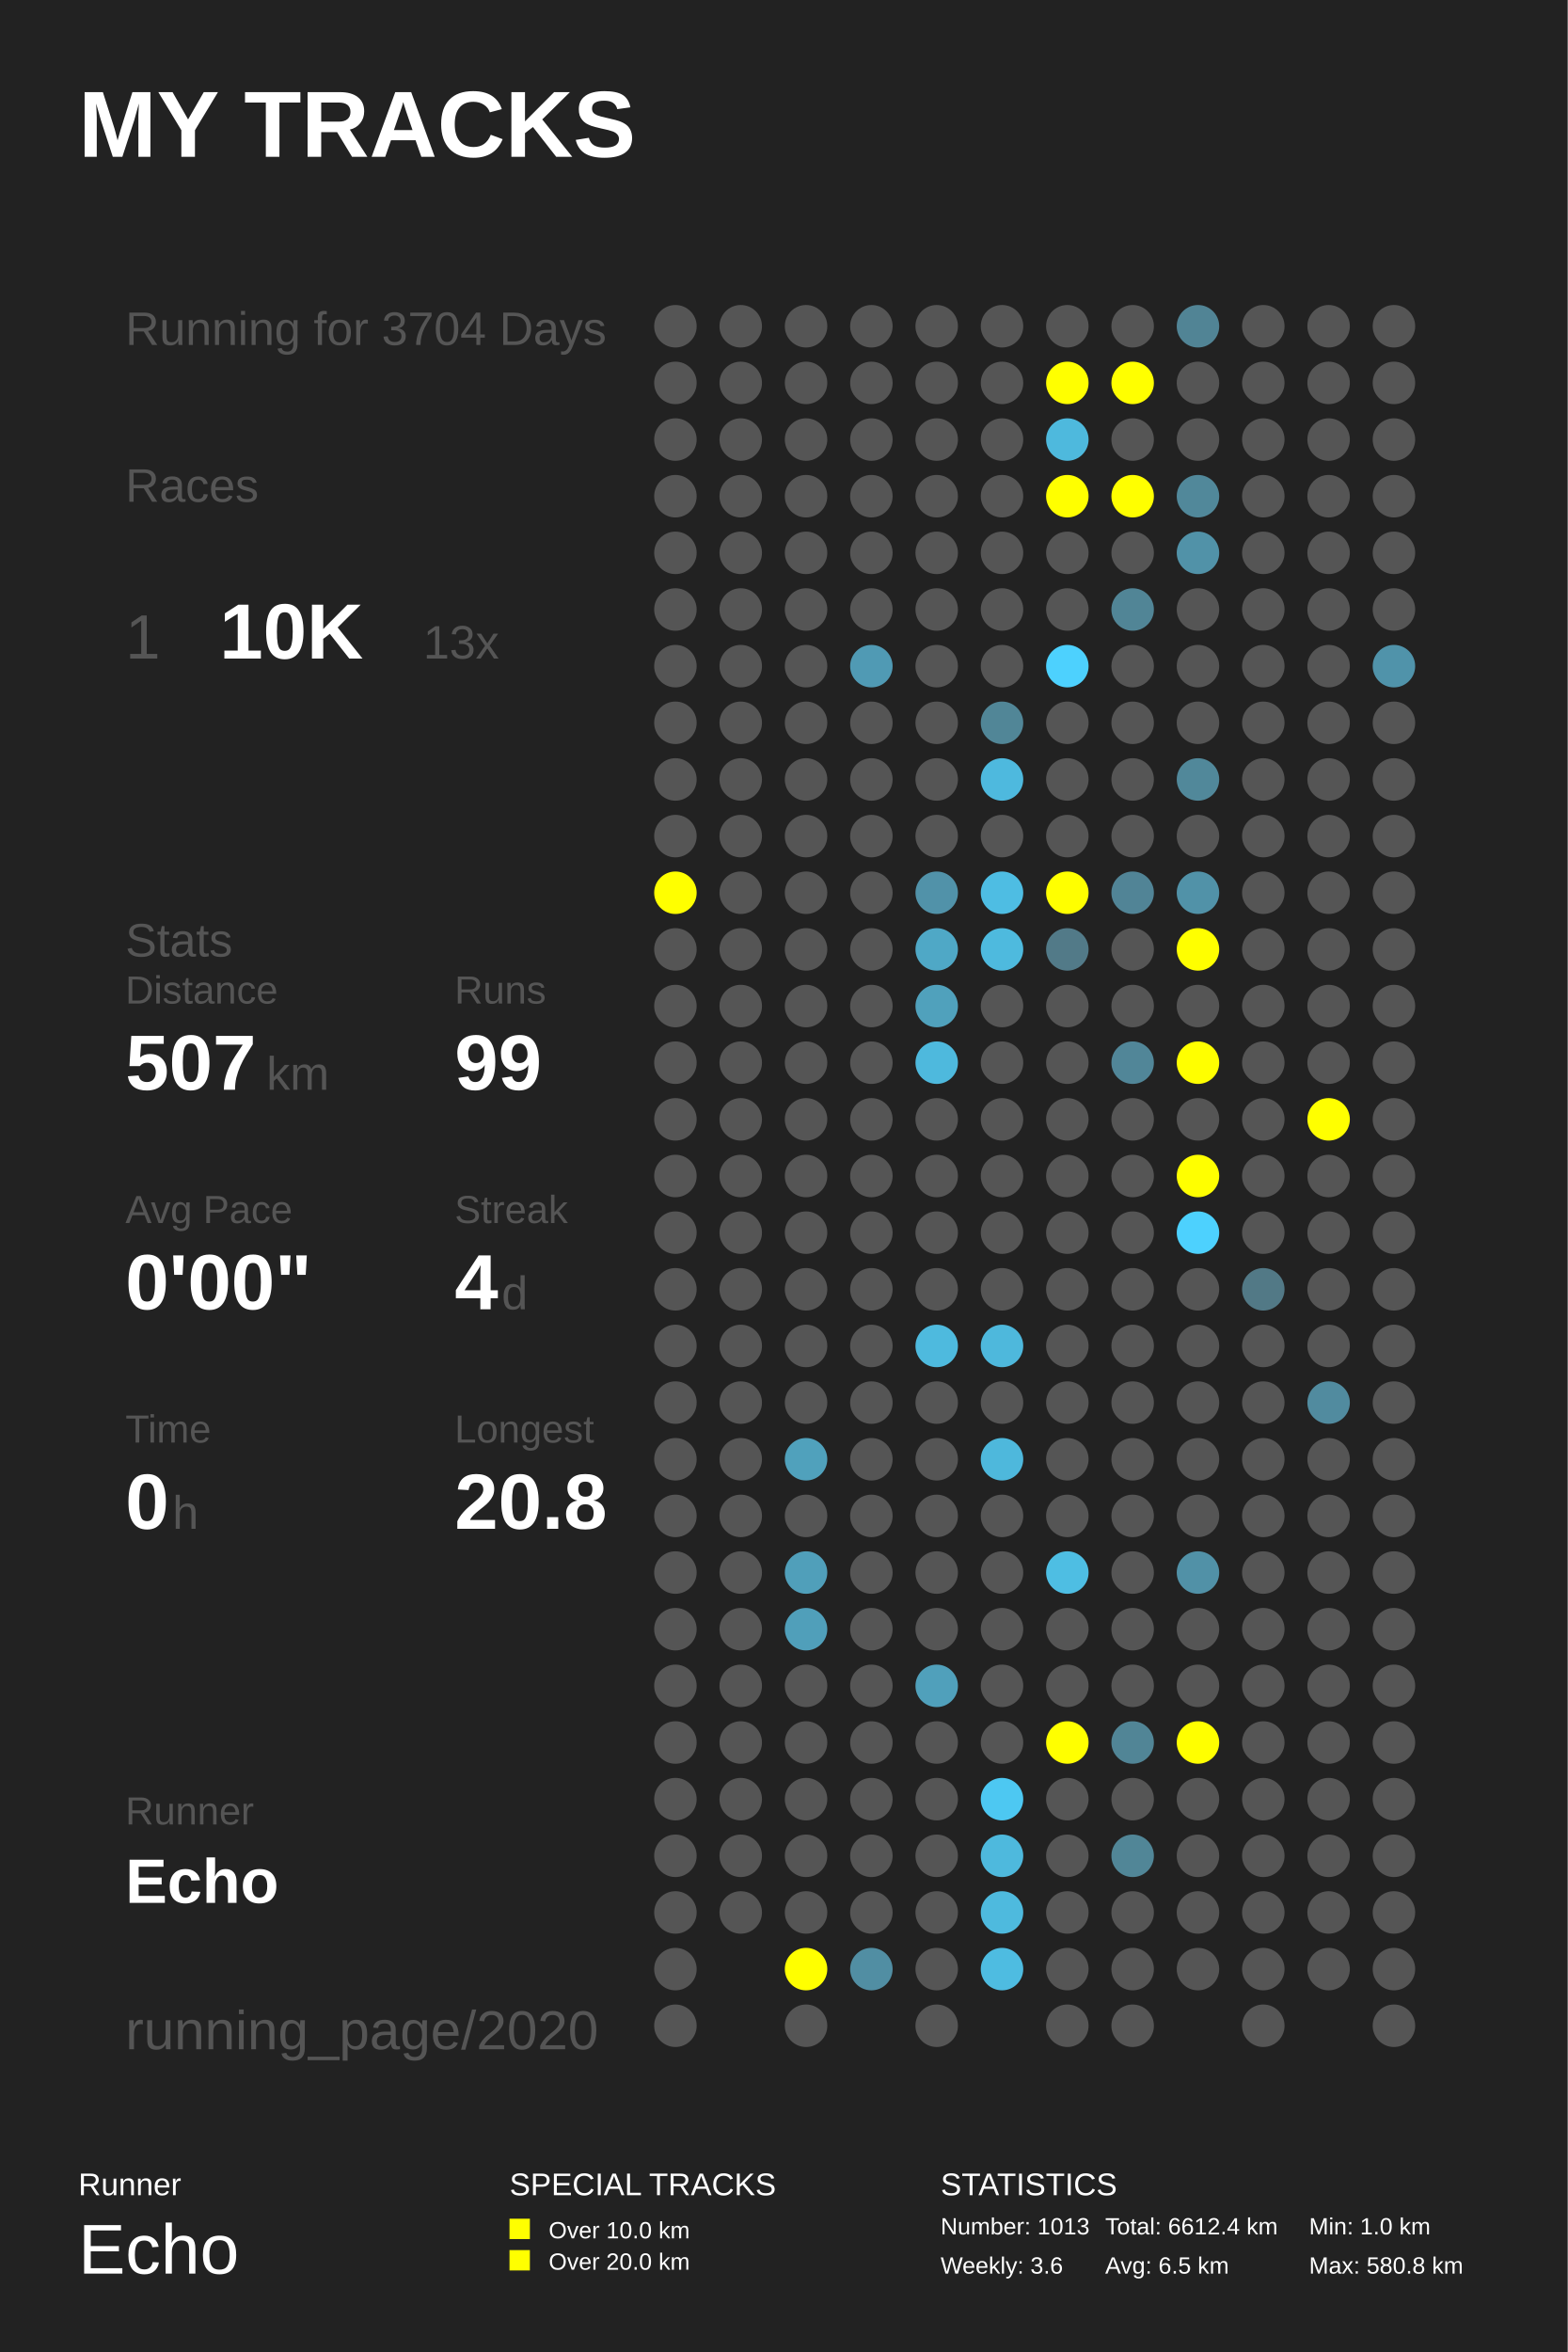
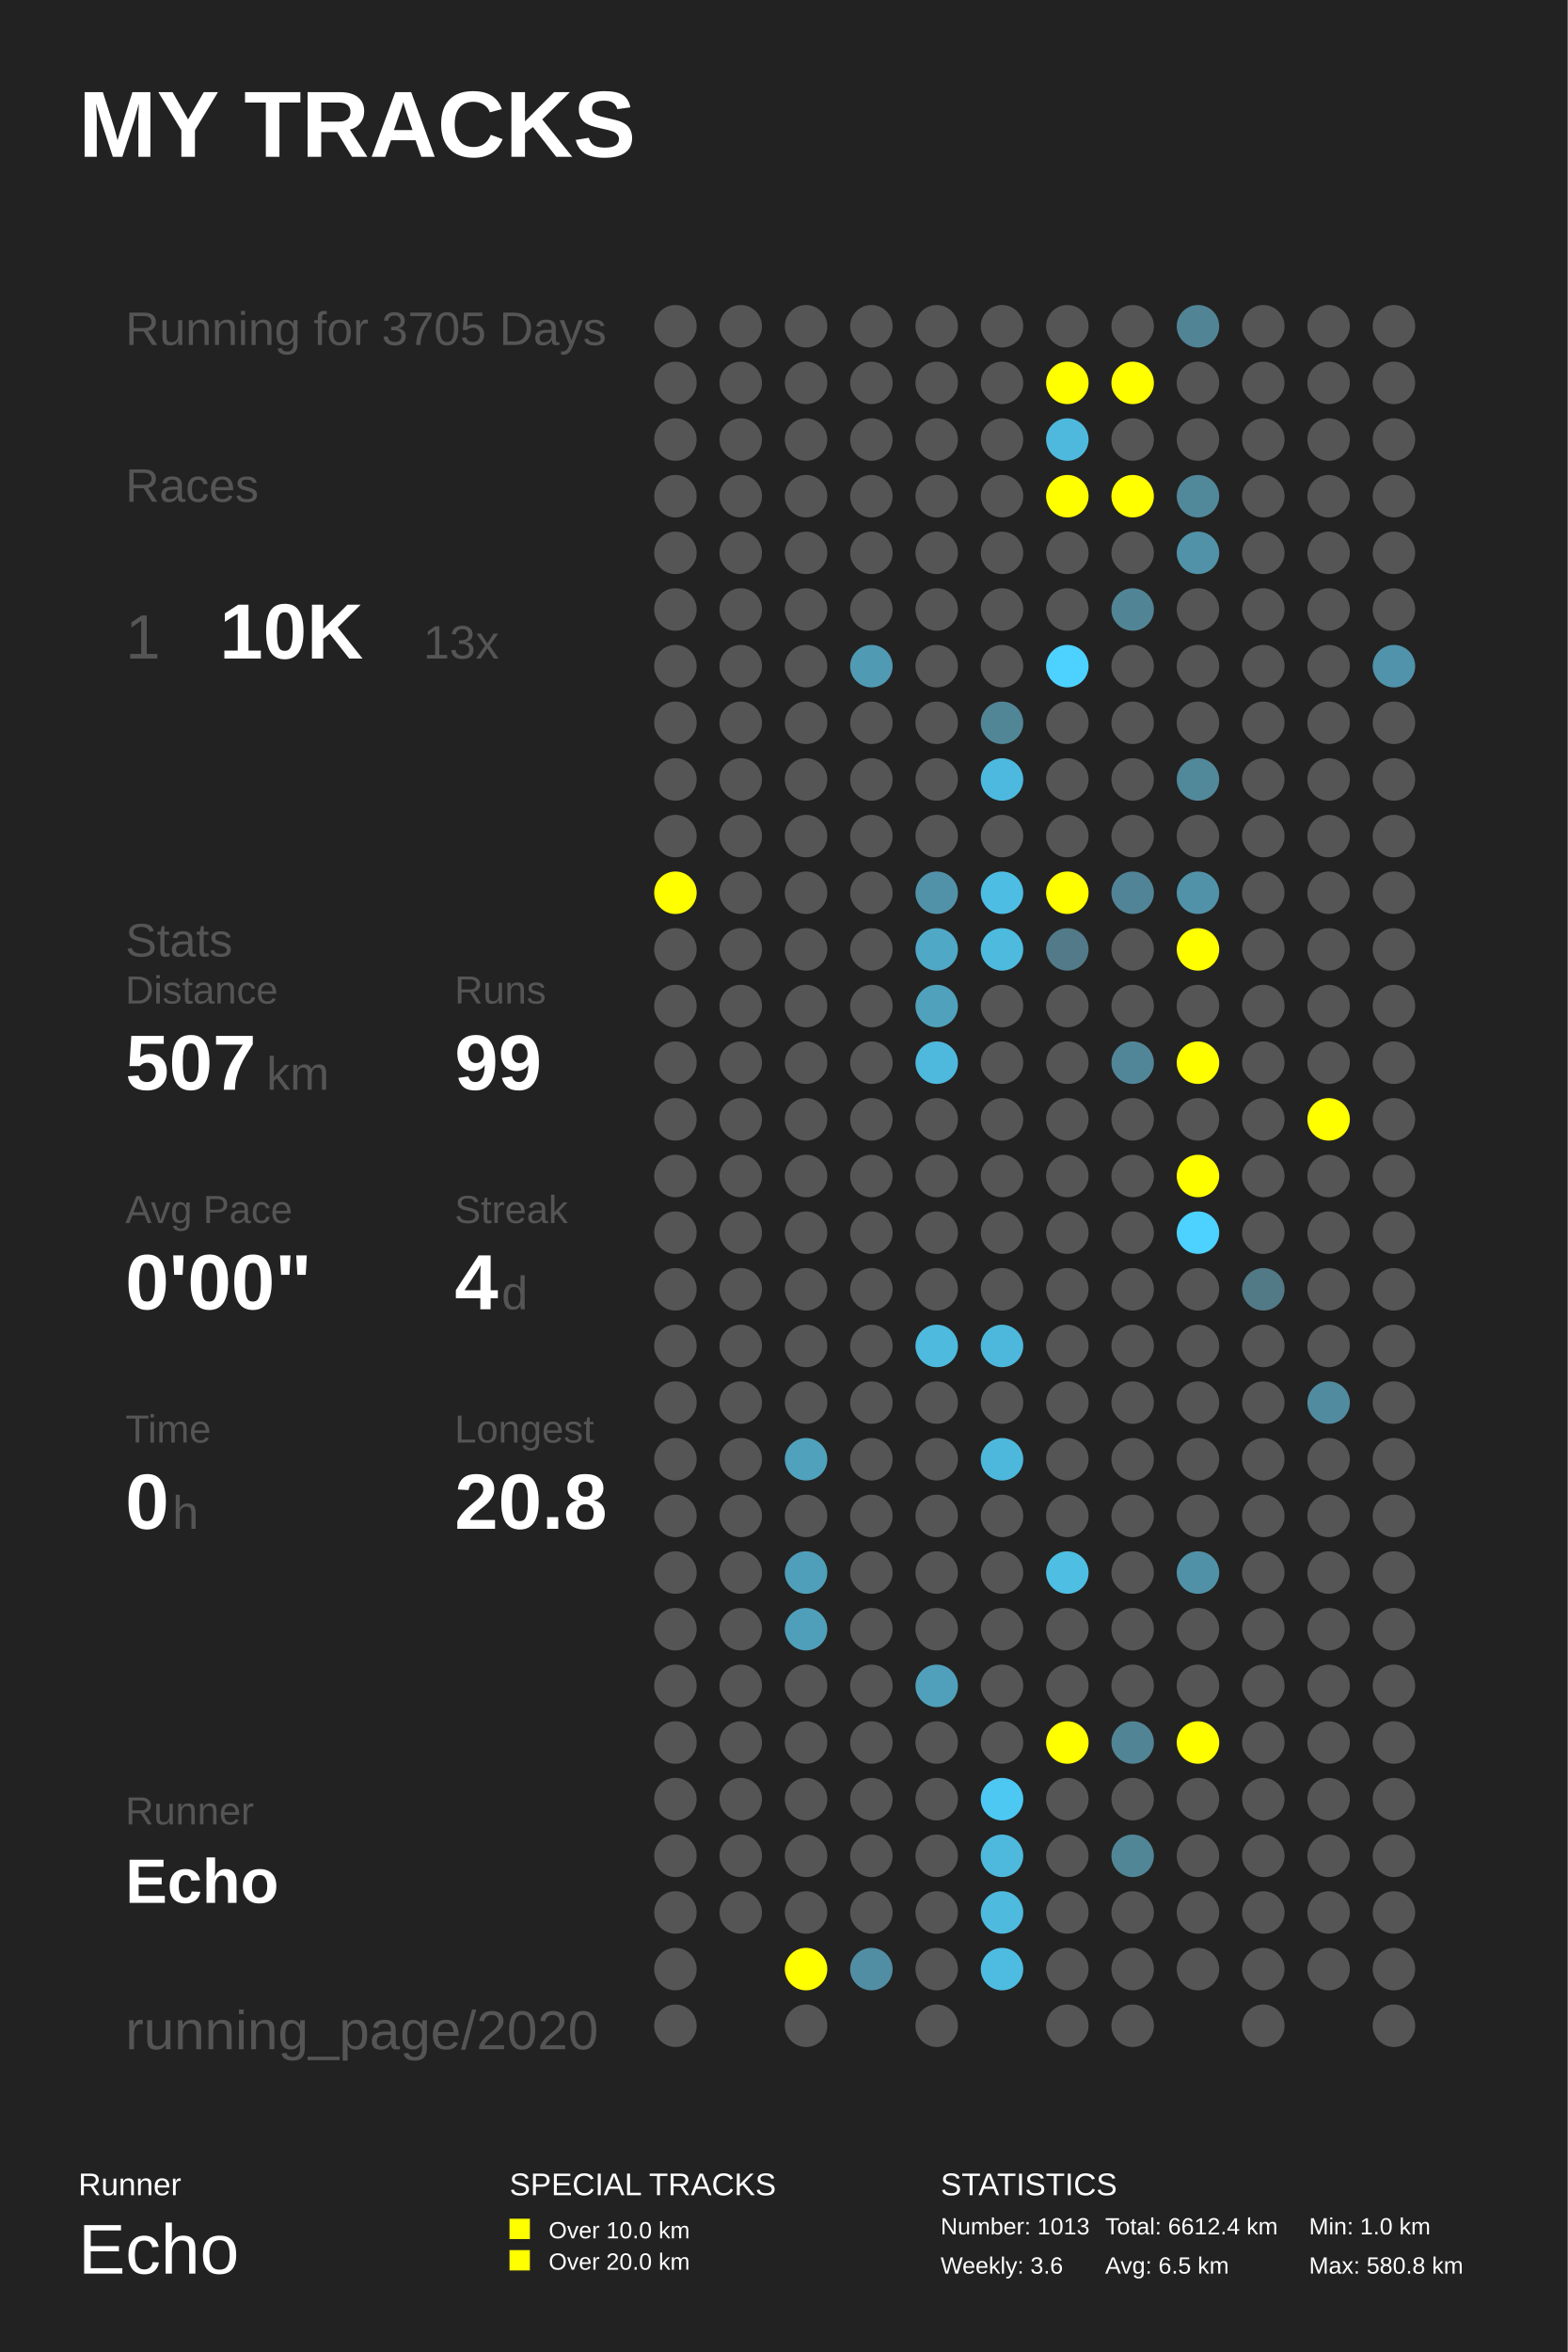
<svg xmlns="http://www.w3.org/2000/svg" baseProfile="full" height="300mm" version="1.1" viewBox="0,0,200,300" width="200mm">
  <defs />
  <rect fill="#222222" height="300" width="200" x="0" y="0" />
  <text fill="#FFFFFF" style="font-size:12px; font-family:Arial; font-weight:bold;" x="10" y="20">MY TRACKS</text>
  <text fill="#FFFFFF" style="font-size:4px; font-family:Arial" x="10" y="280">Runner</text>
  <text fill="#FFFFFF" style="font-size:9px; font-family:Arial" x="10" y="290">Echo</text>
  <text fill="#FFFFFF" style="font-size:4px; font-family:Arial" x="65" y="280">SPECIAL TRACKS</text>
  <rect fill="#FFFF00" height="2.6" width="2.6" x="65" y="283" />
  <text fill="#FFFFFF" style="font-size:3px; font-family:Arial" x="70" y="285.5">Over 10.0 km</text>
  <rect fill="#FFFF00" height="2.6" width="2.6" x="65" y="287" />
  <text fill="#FFFFFF" style="font-size:3px; font-family:Arial" x="70" y="289.5">Over 20.0 km</text>
  <text fill="#FFFFFF" style="font-size:4px; font-family:Arial" x="120" y="280">STATISTICS</text>
  <text fill="#FFFFFF" style="font-size:3px; font-family:Arial" x="120" y="285">Number: 1013</text>
  <text fill="#FFFFFF" style="font-size:3px; font-family:Arial" x="120" y="290">Weekly: 3.6</text>
  <text fill="#FFFFFF" style="font-size:3px; font-family:Arial" x="141" y="285">Total: 6612.4 km</text>
  <text fill="#FFFFFF" style="font-size:3px; font-family:Arial" x="141" y="290">Avg: 6.5 km</text>
  <text fill="#FFFFFF" style="font-size:3px; font-family:Arial" x="167" y="285">Min: 1.0 km</text>
  <text fill="#FFFFFF" style="font-size:3px; font-family:Arial" x="167" y="290">Max: 580.8 km</text>
-   <text fill="#555555" style="font-size:6px; font-family:Arial;" x="16" y="44">Running for 3704 Days</text>
+   <text fill="#555555" style="font-size:6px; font-family:Arial;" x="16" y="44">Running for 3705 Days</text>
  <text fill="#555555" style="font-size:6px; font-family:Arial;" x="16" y="64">Races</text>
  <text fill="#555555" style="font-size:8px; font-family:Arial;" x="16" y="84">1</text>
  <text fill="#FFFFFF" style="font-size:10px; font-family:Arial; font-weight:bold;" x="28" y="84">10K</text>
  <text fill="#555555" style="font-size:6px; font-family:Arial;" x="54" y="84">13x</text>
  <text fill="#555555" style="font-size:6px; font-family:Arial;" x="16" y="122">Stats</text>
  <text fill="#555555" style="font-size:5px; font-family:Arial;" x="16" y="128">Distance</text>
  <text fill="#FFFFFF" style="font-size:10px; font-family:Arial; font-weight:bold;" x="16" y="139">507</text>
  <text fill="#555555" style="font-size:6px; font-family:Arial;" x="34" y="139">km</text>
  <text fill="#555555" style="font-size:5px; font-family:Arial;" x="58" y="128">Runs</text>
  <text fill="#FFFFFF" style="font-size:10px; font-family:Arial; font-weight:bold;" x="58" y="139">99</text>
  <text fill="#555555" style="font-size:5px; font-family:Arial;" x="16" y="156">Avg Pace</text>
  <text fill="#FFFFFF" style="font-size:10px; font-family:Arial; font-weight:bold;" x="16" y="167">0'00"</text>
  <text fill="#555555" style="font-size:5px; font-family:Arial;" x="58" y="156">Streak</text>
  <text fill="#FFFFFF" style="font-size:10px; font-family:Arial; font-weight:bold;" x="58" y="167">4</text>
  <text fill="#555555" style="font-size:6px; font-family:Arial;" x="64" y="167">d</text>
  <text fill="#555555" style="font-size:5px; font-family:Arial;" x="16" y="184">Time</text>
  <text fill="#FFFFFF" style="font-size:10px; font-family:Arial; font-weight:bold;" x="16" y="195">0</text>
  <text fill="#555555" style="font-size:6px; font-family:Arial;" x="22" y="195">h</text>
  <text fill="#555555" style="font-size:5px; font-family:Arial;" x="58" y="184">Longest</text>
  <text fill="#FFFFFF" style="font-size:10px; font-family:Arial; font-weight:bold;" x="58" y="195">20.8</text>
  <text fill="#555555" style="font-size:5px; font-family:Arial;" x="16" y="232.71">Runner</text>
  <text fill="#FFFFFF" style="font-size:8px; font-family:Arial; font-weight:bold;" x="16" y="242.71">Echo</text>
  <text fill="#555555" style="font-size:7px; font-family:Arial;" x="16" y="261.387">running_page/2020</text>
  <circle cx="86.167" cy="41.613" fill="#555555" r="2.71" />
  <circle cx="86.167" cy="48.839" fill="#555555" r="2.71" />
  <circle cx="86.167" cy="56.065" fill="#555555" r="2.71" />
  <circle cx="86.167" cy="63.29" fill="#555555" r="2.71" />
  <circle cx="86.167" cy="70.516" fill="#555555" r="2.71" />
  <circle cx="86.167" cy="77.742" fill="#555555" r="2.71" />
  <circle cx="86.167" cy="84.968" fill="#555555" r="2.71" />
  <circle cx="86.167" cy="92.194" fill="#555555" r="2.71" />
  <circle cx="86.167" cy="99.419" fill="#555555" r="2.71" />
  <circle cx="86.167" cy="106.645" fill="#555555" r="2.71" />
  <circle cx="86.167" cy="113.871" fill="#FFFF00" r="2.71" />
  <circle cx="86.167" cy="121.097" fill="#555555" r="2.71" />
  <circle cx="86.167" cy="128.323" fill="#555555" r="2.71" />
  <circle cx="86.167" cy="135.548" fill="#555555" r="2.71" />
  <circle cx="86.167" cy="142.774" fill="#555555" r="2.71" />
  <circle cx="86.167" cy="150.0" fill="#555555" r="2.71" />
  <circle cx="86.167" cy="157.226" fill="#555555" r="2.71" />
  <circle cx="86.167" cy="164.452" fill="#555555" r="2.71" />
  <circle cx="86.167" cy="171.677" fill="#555555" r="2.71" />
  <circle cx="86.167" cy="178.903" fill="#555555" r="2.71" />
  <circle cx="86.167" cy="186.129" fill="#555555" r="2.71" />
  <circle cx="86.167" cy="193.355" fill="#555555" r="2.71" />
  <circle cx="86.167" cy="200.581" fill="#555555" r="2.71" />
  <circle cx="86.167" cy="207.806" fill="#555555" r="2.71" />
  <circle cx="86.167" cy="215.032" fill="#555555" r="2.71" />
  <circle cx="86.167" cy="222.258" fill="#555555" r="2.71" />
  <circle cx="86.167" cy="229.484" fill="#555555" r="2.71" />
  <circle cx="86.167" cy="236.71" fill="#555555" r="2.71" />
  <circle cx="86.167" cy="243.935" fill="#555555" r="2.71" />
  <circle cx="86.167" cy="251.161" fill="#555555" r="2.71" />
  <circle cx="86.167" cy="258.387" fill="#555555" r="2.71" />
  <circle cx="94.5" cy="41.613" fill="#555555" r="2.71" />
  <circle cx="94.5" cy="48.839" fill="#555555" r="2.71" />
  <circle cx="94.5" cy="56.065" fill="#555555" r="2.71" />
  <circle cx="94.5" cy="63.29" fill="#555555" r="2.71" />
  <circle cx="94.5" cy="70.516" fill="#555555" r="2.71" />
  <circle cx="94.5" cy="77.742" fill="#555555" r="2.71" />
  <circle cx="94.5" cy="84.968" fill="#555555" r="2.71" />
  <circle cx="94.5" cy="92.194" fill="#555555" r="2.71" />
  <circle cx="94.5" cy="99.419" fill="#555555" r="2.71" />
  <circle cx="94.5" cy="106.645" fill="#555555" r="2.71" />
  <circle cx="94.5" cy="113.871" fill="#555555" r="2.71" />
  <circle cx="94.5" cy="121.097" fill="#555555" r="2.71" />
  <circle cx="94.5" cy="128.323" fill="#555555" r="2.71" />
  <circle cx="94.5" cy="135.548" fill="#555555" r="2.71" />
  <circle cx="94.5" cy="142.774" fill="#555555" r="2.71" />
  <circle cx="94.5" cy="150.0" fill="#555555" r="2.71" />
  <circle cx="94.5" cy="157.226" fill="#555555" r="2.71" />
  <circle cx="94.5" cy="164.452" fill="#555555" r="2.71" />
  <circle cx="94.5" cy="171.677" fill="#555555" r="2.71" />
  <circle cx="94.5" cy="178.903" fill="#555555" r="2.71" />
  <circle cx="94.5" cy="186.129" fill="#555555" r="2.71" />
  <circle cx="94.5" cy="193.355" fill="#555555" r="2.71" />
  <circle cx="94.5" cy="200.581" fill="#555555" r="2.71" />
  <circle cx="94.5" cy="207.806" fill="#555555" r="2.71" />
  <circle cx="94.5" cy="215.032" fill="#555555" r="2.71" />
  <circle cx="94.5" cy="222.258" fill="#555555" r="2.71" />
  <circle cx="94.5" cy="229.484" fill="#555555" r="2.71" />
  <circle cx="94.5" cy="236.71" fill="#555555" r="2.71" />
  <circle cx="94.5" cy="243.935" fill="#555555" r="2.71" />
  <circle cx="102.833" cy="41.613" fill="#555555" r="2.71" />
  <circle cx="102.833" cy="48.839" fill="#555555" r="2.71" />
  <circle cx="102.833" cy="56.065" fill="#555555" r="2.71" />
  <circle cx="102.833" cy="63.29" fill="#555555" r="2.71" />
  <circle cx="102.833" cy="70.516" fill="#555555" r="2.71" />
  <circle cx="102.833" cy="77.742" fill="#555555" r="2.71" />
  <circle cx="102.833" cy="84.968" fill="#555555" r="2.71" />
  <circle cx="102.833" cy="92.194" fill="#555555" r="2.71" />
  <circle cx="102.833" cy="99.419" fill="#555555" r="2.71" />
  <circle cx="102.833" cy="106.645" fill="#555555" r="2.71" />
  <circle cx="102.833" cy="113.871" fill="#555555" r="2.71" />
  <circle cx="102.833" cy="121.097" fill="#555555" r="2.71" />
  <circle cx="102.833" cy="128.323" fill="#555555" r="2.71" />
  <circle cx="102.833" cy="135.548" fill="#555555" r="2.71" />
  <circle cx="102.833" cy="142.774" fill="#555555" r="2.71" />
  <circle cx="102.833" cy="150.0" fill="#555555" r="2.71" />
  <circle cx="102.833" cy="157.226" fill="#555555" r="2.71" />
  <circle cx="102.833" cy="164.452" fill="#555555" r="2.71" />
  <circle cx="102.833" cy="171.677" fill="#555555" r="2.71" />
  <circle cx="102.833" cy="178.903" fill="#555555" r="2.71" />
  <circle cx="102.833" cy="186.129" fill="#50a1bc" r="2.71" />
  <circle cx="102.833" cy="193.355" fill="#555555" r="2.71" />
  <circle cx="102.833" cy="200.581" fill="#509fba" r="2.71" />
  <circle cx="102.833" cy="207.806" fill="#509fba" r="2.71" />
  <circle cx="102.833" cy="215.032" fill="#555555" r="2.71" />
  <circle cx="102.833" cy="222.258" fill="#555555" r="2.71" />
  <circle cx="102.833" cy="229.484" fill="#555555" r="2.71" />
  <circle cx="102.833" cy="236.71" fill="#555555" r="2.71" />
  <circle cx="102.833" cy="243.935" fill="#555555" r="2.71" />
  <circle cx="102.833" cy="251.161" fill="#FFFF00" r="2.71" />
  <circle cx="102.833" cy="258.387" fill="#555555" r="2.71" />
  <circle cx="111.167" cy="41.613" fill="#555555" r="2.71" />
  <circle cx="111.167" cy="48.839" fill="#555555" r="2.71" />
  <circle cx="111.167" cy="56.065" fill="#555555" r="2.71" />
  <circle cx="111.167" cy="63.29" fill="#555555" r="2.71" />
  <circle cx="111.167" cy="70.516" fill="#555555" r="2.71" />
  <circle cx="111.167" cy="77.742" fill="#555555" r="2.71" />
  <circle cx="111.167" cy="84.968" fill="#509ab4" r="2.71" />
  <circle cx="111.167" cy="92.194" fill="#555555" r="2.71" />
  <circle cx="111.167" cy="99.419" fill="#555555" r="2.71" />
  <circle cx="111.167" cy="106.645" fill="#555555" r="2.71" />
  <circle cx="111.167" cy="113.871" fill="#555555" r="2.71" />
  <circle cx="111.167" cy="121.097" fill="#555555" r="2.71" />
  <circle cx="111.167" cy="128.323" fill="#555555" r="2.71" />
  <circle cx="111.167" cy="135.548" fill="#555555" r="2.71" />
  <circle cx="111.167" cy="142.774" fill="#555555" r="2.71" />
  <circle cx="111.167" cy="150.0" fill="#555555" r="2.71" />
  <circle cx="111.167" cy="157.226" fill="#555555" r="2.71" />
  <circle cx="111.167" cy="164.452" fill="#555555" r="2.71" />
  <circle cx="111.167" cy="171.677" fill="#555555" r="2.71" />
  <circle cx="111.167" cy="178.903" fill="#555555" r="2.71" />
  <circle cx="111.167" cy="186.129" fill="#555555" r="2.71" />
  <circle cx="111.167" cy="193.355" fill="#555555" r="2.71" />
  <circle cx="111.167" cy="200.581" fill="#555555" r="2.71" />
  <circle cx="111.167" cy="207.806" fill="#555555" r="2.71" />
  <circle cx="111.167" cy="215.032" fill="#555555" r="2.71" />
  <circle cx="111.167" cy="222.258" fill="#555555" r="2.71" />
  <circle cx="111.167" cy="229.484" fill="#555555" r="2.71" />
  <circle cx="111.167" cy="236.71" fill="#555555" r="2.71" />
  <circle cx="111.167" cy="243.935" fill="#555555" r="2.71" />
  <circle cx="111.167" cy="251.161" fill="#518ea3" r="2.71" />
  <circle cx="119.5" cy="41.613" fill="#555555" r="2.71" />
  <circle cx="119.5" cy="48.839" fill="#555555" r="2.71" />
  <circle cx="119.5" cy="56.065" fill="#555555" r="2.71" />
  <circle cx="119.5" cy="63.29" fill="#555555" r="2.71" />
  <circle cx="119.5" cy="70.516" fill="#555555" r="2.71" />
  <circle cx="119.5" cy="77.742" fill="#555555" r="2.71" />
  <circle cx="119.5" cy="84.968" fill="#555555" r="2.71" />
  <circle cx="119.5" cy="92.194" fill="#555555" r="2.71" />
  <circle cx="119.5" cy="99.419" fill="#555555" r="2.71" />
  <circle cx="119.5" cy="106.645" fill="#555555" r="2.71" />
  <circle cx="119.5" cy="113.871" fill="#5192a9" r="2.71" />
  <circle cx="119.5" cy="121.097" fill="#4fa8c6" r="2.71" />
  <circle cx="119.5" cy="128.323" fill="#50a1bc" r="2.71" />
  <circle cx="119.5" cy="135.548" fill="#4eb9dd" r="2.71" />
  <circle cx="119.5" cy="142.774" fill="#555555" r="2.71" />
  <circle cx="119.5" cy="150.0" fill="#555555" r="2.71" />
  <circle cx="119.5" cy="157.226" fill="#555555" r="2.71" />
  <circle cx="119.5" cy="164.452" fill="#555555" r="2.71" />
  <circle cx="119.5" cy="171.677" fill="#4ebade" r="2.71" />
  <circle cx="119.5" cy="178.903" fill="#555555" r="2.71" />
  <circle cx="119.5" cy="186.129" fill="#555555" r="2.71" />
  <circle cx="119.5" cy="193.355" fill="#555555" r="2.71" />
  <circle cx="119.5" cy="200.581" fill="#555555" r="2.71" />
  <circle cx="119.5" cy="207.806" fill="#555555" r="2.71" />
  <circle cx="119.5" cy="215.032" fill="#50a0bb" r="2.71" />
  <circle cx="119.5" cy="222.258" fill="#555555" r="2.71" />
  <circle cx="119.5" cy="229.484" fill="#555555" r="2.71" />
  <circle cx="119.5" cy="236.71" fill="#555555" r="2.71" />
  <circle cx="119.5" cy="243.935" fill="#555555" r="2.71" />
  <circle cx="119.5" cy="251.161" fill="#555555" r="2.71" />
  <circle cx="119.5" cy="258.387" fill="#555555" r="2.71" />
  <circle cx="127.833" cy="41.613" fill="#555555" r="2.71" />
  <circle cx="127.833" cy="48.839" fill="#555555" r="2.71" />
  <circle cx="127.833" cy="56.065" fill="#555555" r="2.71" />
  <circle cx="127.833" cy="63.29" fill="#555555" r="2.71" />
  <circle cx="127.833" cy="70.516" fill="#555555" r="2.71" />
  <circle cx="127.833" cy="77.742" fill="#555555" r="2.71" />
  <circle cx="127.833" cy="84.968" fill="#555555" r="2.71" />
  <circle cx="127.833" cy="92.194" fill="#518697" r="2.71" />
  <circle cx="127.833" cy="99.419" fill="#4eb9de" r="2.71" />
  <circle cx="127.833" cy="106.645" fill="#555555" r="2.71" />
  <circle cx="127.833" cy="113.871" fill="#4ebde3" r="2.71" />
  <circle cx="127.833" cy="121.097" fill="#4ebade" r="2.71" />
  <circle cx="127.833" cy="128.323" fill="#555555" r="2.71" />
  <circle cx="127.833" cy="135.548" fill="#555555" r="2.71" />
  <circle cx="127.833" cy="142.774" fill="#555555" r="2.71" />
  <circle cx="127.833" cy="150.0" fill="#555555" r="2.71" />
  <circle cx="127.833" cy="157.226" fill="#555555" r="2.71" />
  <circle cx="127.833" cy="164.452" fill="#555555" r="2.71" />
  <circle cx="127.833" cy="171.677" fill="#4eb8dc" r="2.71" />
  <circle cx="127.833" cy="178.903" fill="#555555" r="2.71" />
  <circle cx="127.833" cy="186.129" fill="#4eb8dc" r="2.71" />
  <circle cx="127.833" cy="193.355" fill="#555555" r="2.71" />
  <circle cx="127.833" cy="200.581" fill="#555555" r="2.71" />
  <circle cx="127.833" cy="207.806" fill="#555555" r="2.71" />
  <circle cx="127.833" cy="215.032" fill="#555555" r="2.71" />
  <circle cx="127.833" cy="222.258" fill="#555555" r="2.71" />
  <circle cx="127.833" cy="229.484" fill="#4dc8f2" r="2.71" />
  <circle cx="127.833" cy="236.71" fill="#4eb9dd" r="2.71" />
  <circle cx="127.833" cy="243.935" fill="#4ebade" r="2.71" />
  <circle cx="127.833" cy="251.161" fill="#4ebce1" r="2.71" />
  <circle cx="136.167" cy="41.613" fill="#555555" r="2.71" />
  <circle cx="136.167" cy="48.839" fill="#FFFF00" r="2.71" />
  <circle cx="136.167" cy="56.065" fill="#4eb9dd" r="2.71" />
  <circle cx="136.167" cy="63.29" fill="#FFFF00" r="2.71" />
  <circle cx="136.167" cy="70.516" fill="#555555" r="2.71" />
  <circle cx="136.167" cy="77.742" fill="#555555" r="2.71" />
  <circle cx="136.167" cy="84.968" fill="#4dd1fe" r="2.71" />
  <circle cx="136.167" cy="92.194" fill="#555555" r="2.71" />
  <circle cx="136.167" cy="99.419" fill="#555555" r="2.71" />
  <circle cx="136.167" cy="106.645" fill="#555555" r="2.71" />
  <circle cx="136.167" cy="113.871" fill="#FFFF00" r="2.71" />
  <circle cx="136.167" cy="121.097" fill="#527a88" r="2.71" />
  <circle cx="136.167" cy="128.323" fill="#555555" r="2.71" />
  <circle cx="136.167" cy="135.548" fill="#555555" r="2.71" />
  <circle cx="136.167" cy="142.774" fill="#555555" r="2.71" />
  <circle cx="136.167" cy="150.0" fill="#555555" r="2.71" />
  <circle cx="136.167" cy="157.226" fill="#555555" r="2.71" />
  <circle cx="136.167" cy="164.452" fill="#555555" r="2.71" />
  <circle cx="136.167" cy="171.677" fill="#555555" r="2.71" />
  <circle cx="136.167" cy="178.903" fill="#555555" r="2.71" />
  <circle cx="136.167" cy="186.129" fill="#555555" r="2.71" />
  <circle cx="136.167" cy="193.355" fill="#555555" r="2.71" />
  <circle cx="136.167" cy="200.581" fill="#4ebee3" r="2.71" />
  <circle cx="136.167" cy="207.806" fill="#555555" r="2.71" />
  <circle cx="136.167" cy="215.032" fill="#555555" r="2.71" />
  <circle cx="136.167" cy="222.258" fill="#FFFF00" r="2.71" />
  <circle cx="136.167" cy="229.484" fill="#555555" r="2.71" />
  <circle cx="136.167" cy="236.71" fill="#555555" r="2.71" />
  <circle cx="136.167" cy="243.935" fill="#555555" r="2.71" />
  <circle cx="136.167" cy="251.161" fill="#555555" r="2.71" />
  <circle cx="136.167" cy="258.387" fill="#555555" r="2.71" />
  <circle cx="144.5" cy="41.613" fill="#555555" r="2.71" />
  <circle cx="144.5" cy="48.839" fill="#FFFF00" r="2.71" />
  <circle cx="144.5" cy="56.065" fill="#555555" r="2.71" />
  <circle cx="144.5" cy="63.29" fill="#FFFF00" r="2.71" />
  <circle cx="144.5" cy="70.516" fill="#555555" r="2.71" />
  <circle cx="144.5" cy="77.742" fill="#518596" r="2.71" />
  <circle cx="144.5" cy="84.968" fill="#555555" r="2.71" />
  <circle cx="144.5" cy="92.194" fill="#555555" r="2.71" />
  <circle cx="144.5" cy="99.419" fill="#555555" r="2.71" />
  <circle cx="144.5" cy="106.645" fill="#555555" r="2.71" />
  <circle cx="144.5" cy="113.871" fill="#518496" r="2.71" />
  <circle cx="144.5" cy="121.097" fill="#555555" r="2.71" />
  <circle cx="144.5" cy="128.323" fill="#555555" r="2.71" />
  <circle cx="144.5" cy="135.548" fill="#518698" r="2.71" />
  <circle cx="144.5" cy="142.774" fill="#555555" r="2.71" />
  <circle cx="144.5" cy="150.0" fill="#555555" r="2.71" />
  <circle cx="144.5" cy="157.226" fill="#555555" r="2.71" />
  <circle cx="144.5" cy="164.452" fill="#555555" r="2.71" />
  <circle cx="144.5" cy="171.677" fill="#555555" r="2.71" />
  <circle cx="144.5" cy="178.903" fill="#555555" r="2.71" />
  <circle cx="144.5" cy="186.129" fill="#555555" r="2.71" />
  <circle cx="144.5" cy="193.355" fill="#555555" r="2.71" />
  <circle cx="144.5" cy="200.581" fill="#555555" r="2.71" />
  <circle cx="144.5" cy="207.806" fill="#555555" r="2.71" />
  <circle cx="144.5" cy="215.032" fill="#555555" r="2.71" />
  <circle cx="144.5" cy="222.258" fill="#518596" r="2.71" />
  <circle cx="144.5" cy="229.484" fill="#555555" r="2.71" />
  <circle cx="144.5" cy="236.71" fill="#518697" r="2.71" />
  <circle cx="144.5" cy="243.935" fill="#555555" r="2.71" />
  <circle cx="144.5" cy="251.161" fill="#555555" r="2.71" />
  <circle cx="144.5" cy="258.387" fill="#555555" r="2.71" />
  <circle cx="152.833" cy="41.613" fill="#518495" r="2.71" />
  <circle cx="152.833" cy="48.839" fill="#555555" r="2.71" />
  <circle cx="152.833" cy="56.065" fill="#555555" r="2.71" />
  <circle cx="152.833" cy="63.29" fill="#51889a" r="2.71" />
  <circle cx="152.833" cy="70.516" fill="#5192a8" r="2.71" />
  <circle cx="152.833" cy="77.742" fill="#555555" r="2.71" />
  <circle cx="152.833" cy="84.968" fill="#555555" r="2.71" />
  <circle cx="152.833" cy="92.194" fill="#555555" r="2.71" />
  <circle cx="152.833" cy="99.419" fill="#51889a" r="2.71" />
  <circle cx="152.833" cy="106.645" fill="#555555" r="2.71" />
  <circle cx="152.833" cy="113.871" fill="#5192a8" r="2.71" />
  <circle cx="152.833" cy="121.097" fill="#FFFF00" r="2.71" />
  <circle cx="152.833" cy="128.323" fill="#555555" r="2.71" />
  <circle cx="152.833" cy="135.548" fill="#FFFF00" r="2.71" />
  <circle cx="152.833" cy="142.774" fill="#555555" r="2.71" />
  <circle cx="152.833" cy="150.0" fill="#FFFF00" r="2.71" />
  <circle cx="152.833" cy="157.226" fill="#4dd1fe" r="2.71" />
  <circle cx="152.833" cy="164.452" fill="#555555" r="2.71" />
  <circle cx="152.833" cy="171.677" fill="#555555" r="2.71" />
  <circle cx="152.833" cy="178.903" fill="#555555" r="2.71" />
  <circle cx="152.833" cy="186.129" fill="#555555" r="2.71" />
  <circle cx="152.833" cy="193.355" fill="#555555" r="2.71" />
  <circle cx="152.833" cy="200.581" fill="#5191a7" r="2.71" />
  <circle cx="152.833" cy="207.806" fill="#555555" r="2.71" />
  <circle cx="152.833" cy="215.032" fill="#555555" r="2.71" />
  <circle cx="152.833" cy="222.258" fill="#FFFF00" r="2.71" />
  <circle cx="152.833" cy="229.484" fill="#555555" r="2.71" />
  <circle cx="152.833" cy="236.71" fill="#555555" r="2.71" />
  <circle cx="152.833" cy="243.935" fill="#555555" r="2.71" />
  <circle cx="152.833" cy="251.161" fill="#555555" r="2.71" />
  <circle cx="161.167" cy="41.613" fill="#555555" r="2.71" />
  <circle cx="161.167" cy="48.839" fill="#555555" r="2.71" />
  <circle cx="161.167" cy="56.065" fill="#555555" r="2.71" />
  <circle cx="161.167" cy="63.29" fill="#555555" r="2.71" />
  <circle cx="161.167" cy="70.516" fill="#555555" r="2.71" />
  <circle cx="161.167" cy="77.742" fill="#555555" r="2.71" />
  <circle cx="161.167" cy="84.968" fill="#555555" r="2.71" />
  <circle cx="161.167" cy="92.194" fill="#555555" r="2.71" />
  <circle cx="161.167" cy="99.419" fill="#555555" r="2.71" />
  <circle cx="161.167" cy="106.645" fill="#555555" r="2.71" />
  <circle cx="161.167" cy="113.871" fill="#555555" r="2.71" />
  <circle cx="161.167" cy="121.097" fill="#555555" r="2.71" />
  <circle cx="161.167" cy="128.323" fill="#555555" r="2.71" />
  <circle cx="161.167" cy="135.548" fill="#555555" r="2.71" />
  <circle cx="161.167" cy="142.774" fill="#555555" r="2.71" />
  <circle cx="161.167" cy="150.0" fill="#555555" r="2.71" />
  <circle cx="161.167" cy="157.226" fill="#555555" r="2.71" />
  <circle cx="161.167" cy="164.452" fill="#527986" r="2.71" />
  <circle cx="161.167" cy="171.677" fill="#555555" r="2.71" />
  <circle cx="161.167" cy="178.903" fill="#555555" r="2.71" />
  <circle cx="161.167" cy="186.129" fill="#555555" r="2.71" />
  <circle cx="161.167" cy="193.355" fill="#555555" r="2.71" />
  <circle cx="161.167" cy="200.581" fill="#555555" r="2.71" />
  <circle cx="161.167" cy="207.806" fill="#555555" r="2.71" />
  <circle cx="161.167" cy="215.032" fill="#555555" r="2.71" />
  <circle cx="161.167" cy="222.258" fill="#555555" r="2.71" />
  <circle cx="161.167" cy="229.484" fill="#555555" r="2.71" />
  <circle cx="161.167" cy="236.71" fill="#555555" r="2.71" />
  <circle cx="161.167" cy="243.935" fill="#555555" r="2.71" />
  <circle cx="161.167" cy="251.161" fill="#555555" r="2.71" />
  <circle cx="161.167" cy="258.387" fill="#555555" r="2.71" />
  <circle cx="169.5" cy="41.613" fill="#555555" r="2.71" />
  <circle cx="169.5" cy="48.839" fill="#555555" r="2.71" />
  <circle cx="169.5" cy="56.065" fill="#555555" r="2.71" />
  <circle cx="169.5" cy="63.29" fill="#555555" r="2.71" />
  <circle cx="169.5" cy="70.516" fill="#555555" r="2.71" />
  <circle cx="169.5" cy="77.742" fill="#555555" r="2.71" />
  <circle cx="169.5" cy="84.968" fill="#555555" r="2.71" />
  <circle cx="169.5" cy="92.194" fill="#555555" r="2.71" />
  <circle cx="169.5" cy="99.419" fill="#555555" r="2.71" />
  <circle cx="169.5" cy="106.645" fill="#555555" r="2.71" />
  <circle cx="169.5" cy="113.871" fill="#555555" r="2.71" />
  <circle cx="169.5" cy="121.097" fill="#555555" r="2.71" />
  <circle cx="169.5" cy="128.323" fill="#555555" r="2.71" />
  <circle cx="169.5" cy="135.548" fill="#555555" r="2.71" />
  <circle cx="169.5" cy="142.774" fill="#FFFF00" r="2.71" />
  <circle cx="169.5" cy="150.0" fill="#555555" r="2.71" />
  <circle cx="169.5" cy="157.226" fill="#555555" r="2.71" />
  <circle cx="169.5" cy="164.452" fill="#555555" r="2.71" />
  <circle cx="169.5" cy="171.677" fill="#555555" r="2.71" />
  <circle cx="169.5" cy="178.903" fill="#518b9f" r="2.71" />
  <circle cx="169.5" cy="186.129" fill="#555555" r="2.71" />
  <circle cx="169.5" cy="193.355" fill="#555555" r="2.71" />
  <circle cx="169.5" cy="200.581" fill="#555555" r="2.71" />
  <circle cx="169.5" cy="207.806" fill="#555555" r="2.71" />
  <circle cx="169.5" cy="215.032" fill="#555555" r="2.71" />
  <circle cx="169.5" cy="222.258" fill="#555555" r="2.71" />
  <circle cx="169.5" cy="229.484" fill="#555555" r="2.71" />
  <circle cx="169.5" cy="236.71" fill="#555555" r="2.71" />
  <circle cx="169.5" cy="243.935" fill="#555555" r="2.71" />
  <circle cx="169.5" cy="251.161" fill="#555555" r="2.71" />
  <circle cx="177.833" cy="41.613" fill="#555555" r="2.71" />
  <circle cx="177.833" cy="48.839" fill="#555555" r="2.71" />
  <circle cx="177.833" cy="56.065" fill="#555555" r="2.71" />
  <circle cx="177.833" cy="63.29" fill="#555555" r="2.71" />
  <circle cx="177.833" cy="70.516" fill="#555555" r="2.71" />
  <circle cx="177.833" cy="77.742" fill="#555555" r="2.71" />
  <circle cx="177.833" cy="84.968" fill="#5093aa" r="2.71" />
  <circle cx="177.833" cy="92.194" fill="#555555" r="2.71" />
  <circle cx="177.833" cy="99.419" fill="#555555" r="2.71" />
  <circle cx="177.833" cy="106.645" fill="#555555" r="2.71" />
  <circle cx="177.833" cy="113.871" fill="#555555" r="2.71" />
  <circle cx="177.833" cy="121.097" fill="#555555" r="2.71" />
  <circle cx="177.833" cy="128.323" fill="#555555" r="2.71" />
  <circle cx="177.833" cy="135.548" fill="#555555" r="2.71" />
  <circle cx="177.833" cy="142.774" fill="#555555" r="2.71" />
  <circle cx="177.833" cy="150.0" fill="#555555" r="2.71" />
  <circle cx="177.833" cy="157.226" fill="#555555" r="2.71" />
  <circle cx="177.833" cy="164.452" fill="#555555" r="2.71" />
  <circle cx="177.833" cy="171.677" fill="#555555" r="2.71" />
  <circle cx="177.833" cy="178.903" fill="#555555" r="2.71" />
  <circle cx="177.833" cy="186.129" fill="#555555" r="2.71" />
  <circle cx="177.833" cy="193.355" fill="#555555" r="2.71" />
  <circle cx="177.833" cy="200.581" fill="#555555" r="2.71" />
  <circle cx="177.833" cy="207.806" fill="#555555" r="2.71" />
  <circle cx="177.833" cy="215.032" fill="#555555" r="2.71" />
  <circle cx="177.833" cy="222.258" fill="#555555" r="2.71" />
  <circle cx="177.833" cy="229.484" fill="#555555" r="2.71" />
  <circle cx="177.833" cy="236.71" fill="#555555" r="2.71" />
  <circle cx="177.833" cy="243.935" fill="#555555" r="2.71" />
  <circle cx="177.833" cy="251.161" fill="#555555" r="2.71" />
  <circle cx="177.833" cy="258.387" fill="#555555" r="2.71" />
</svg>
